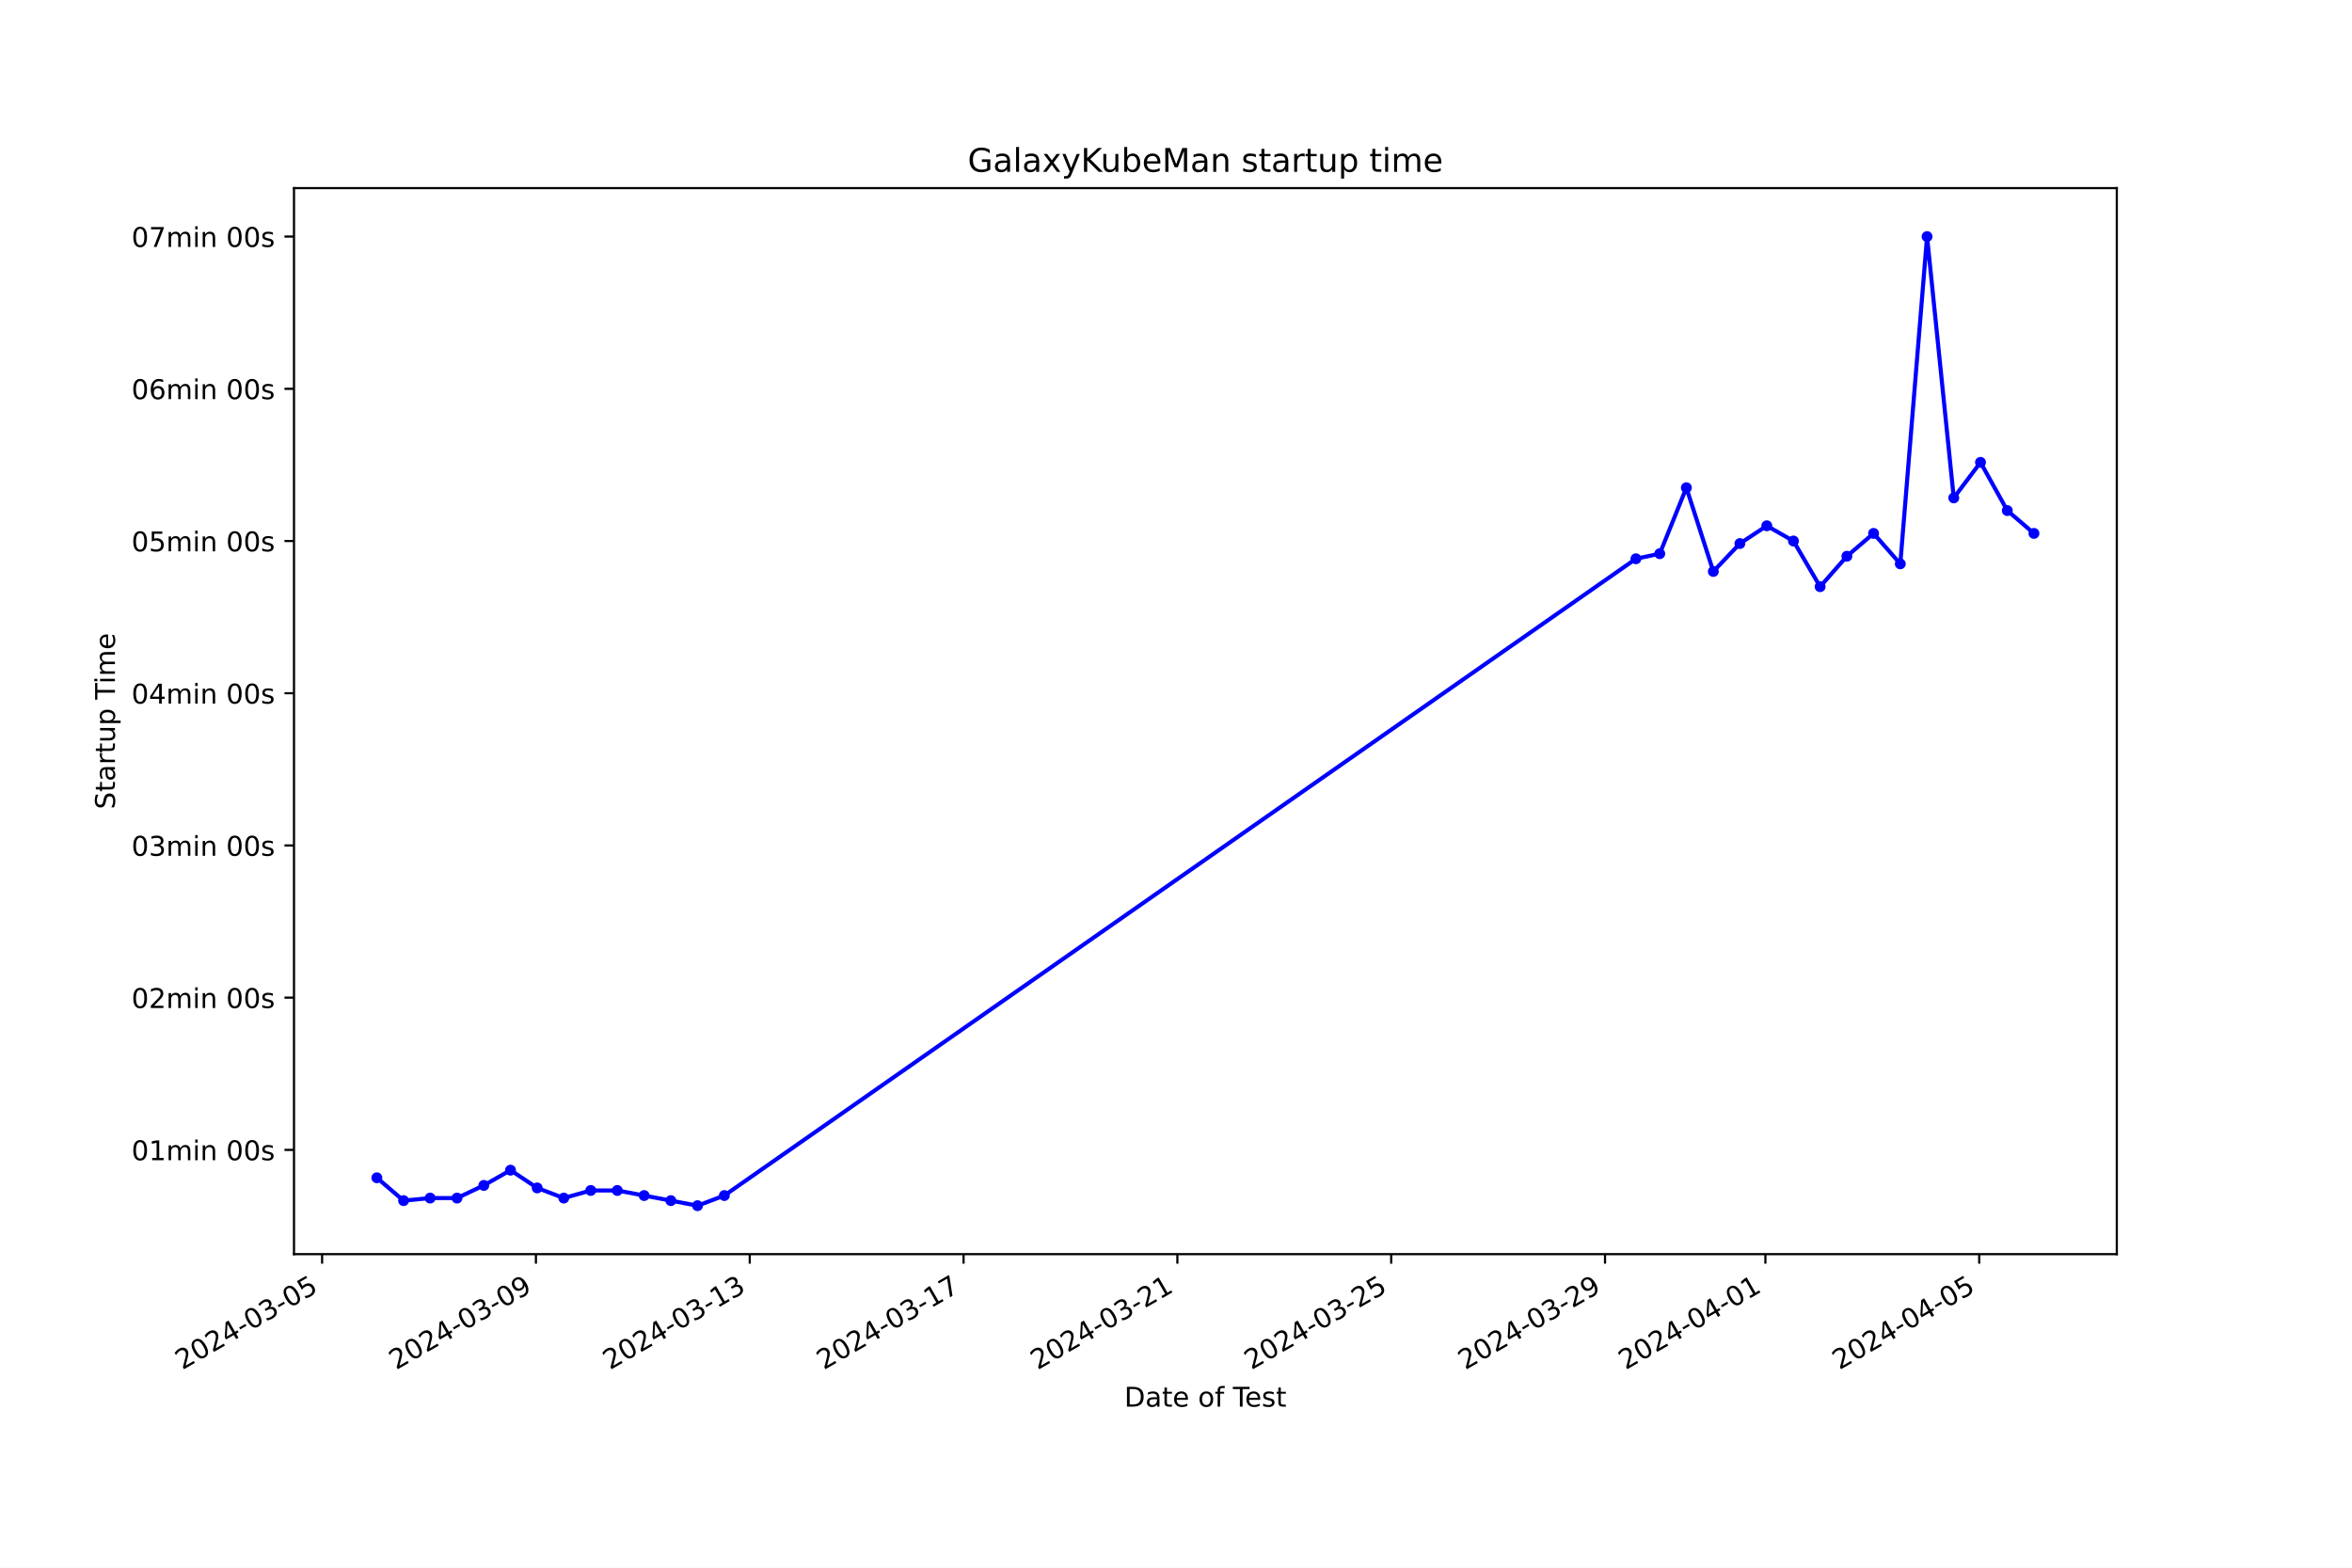
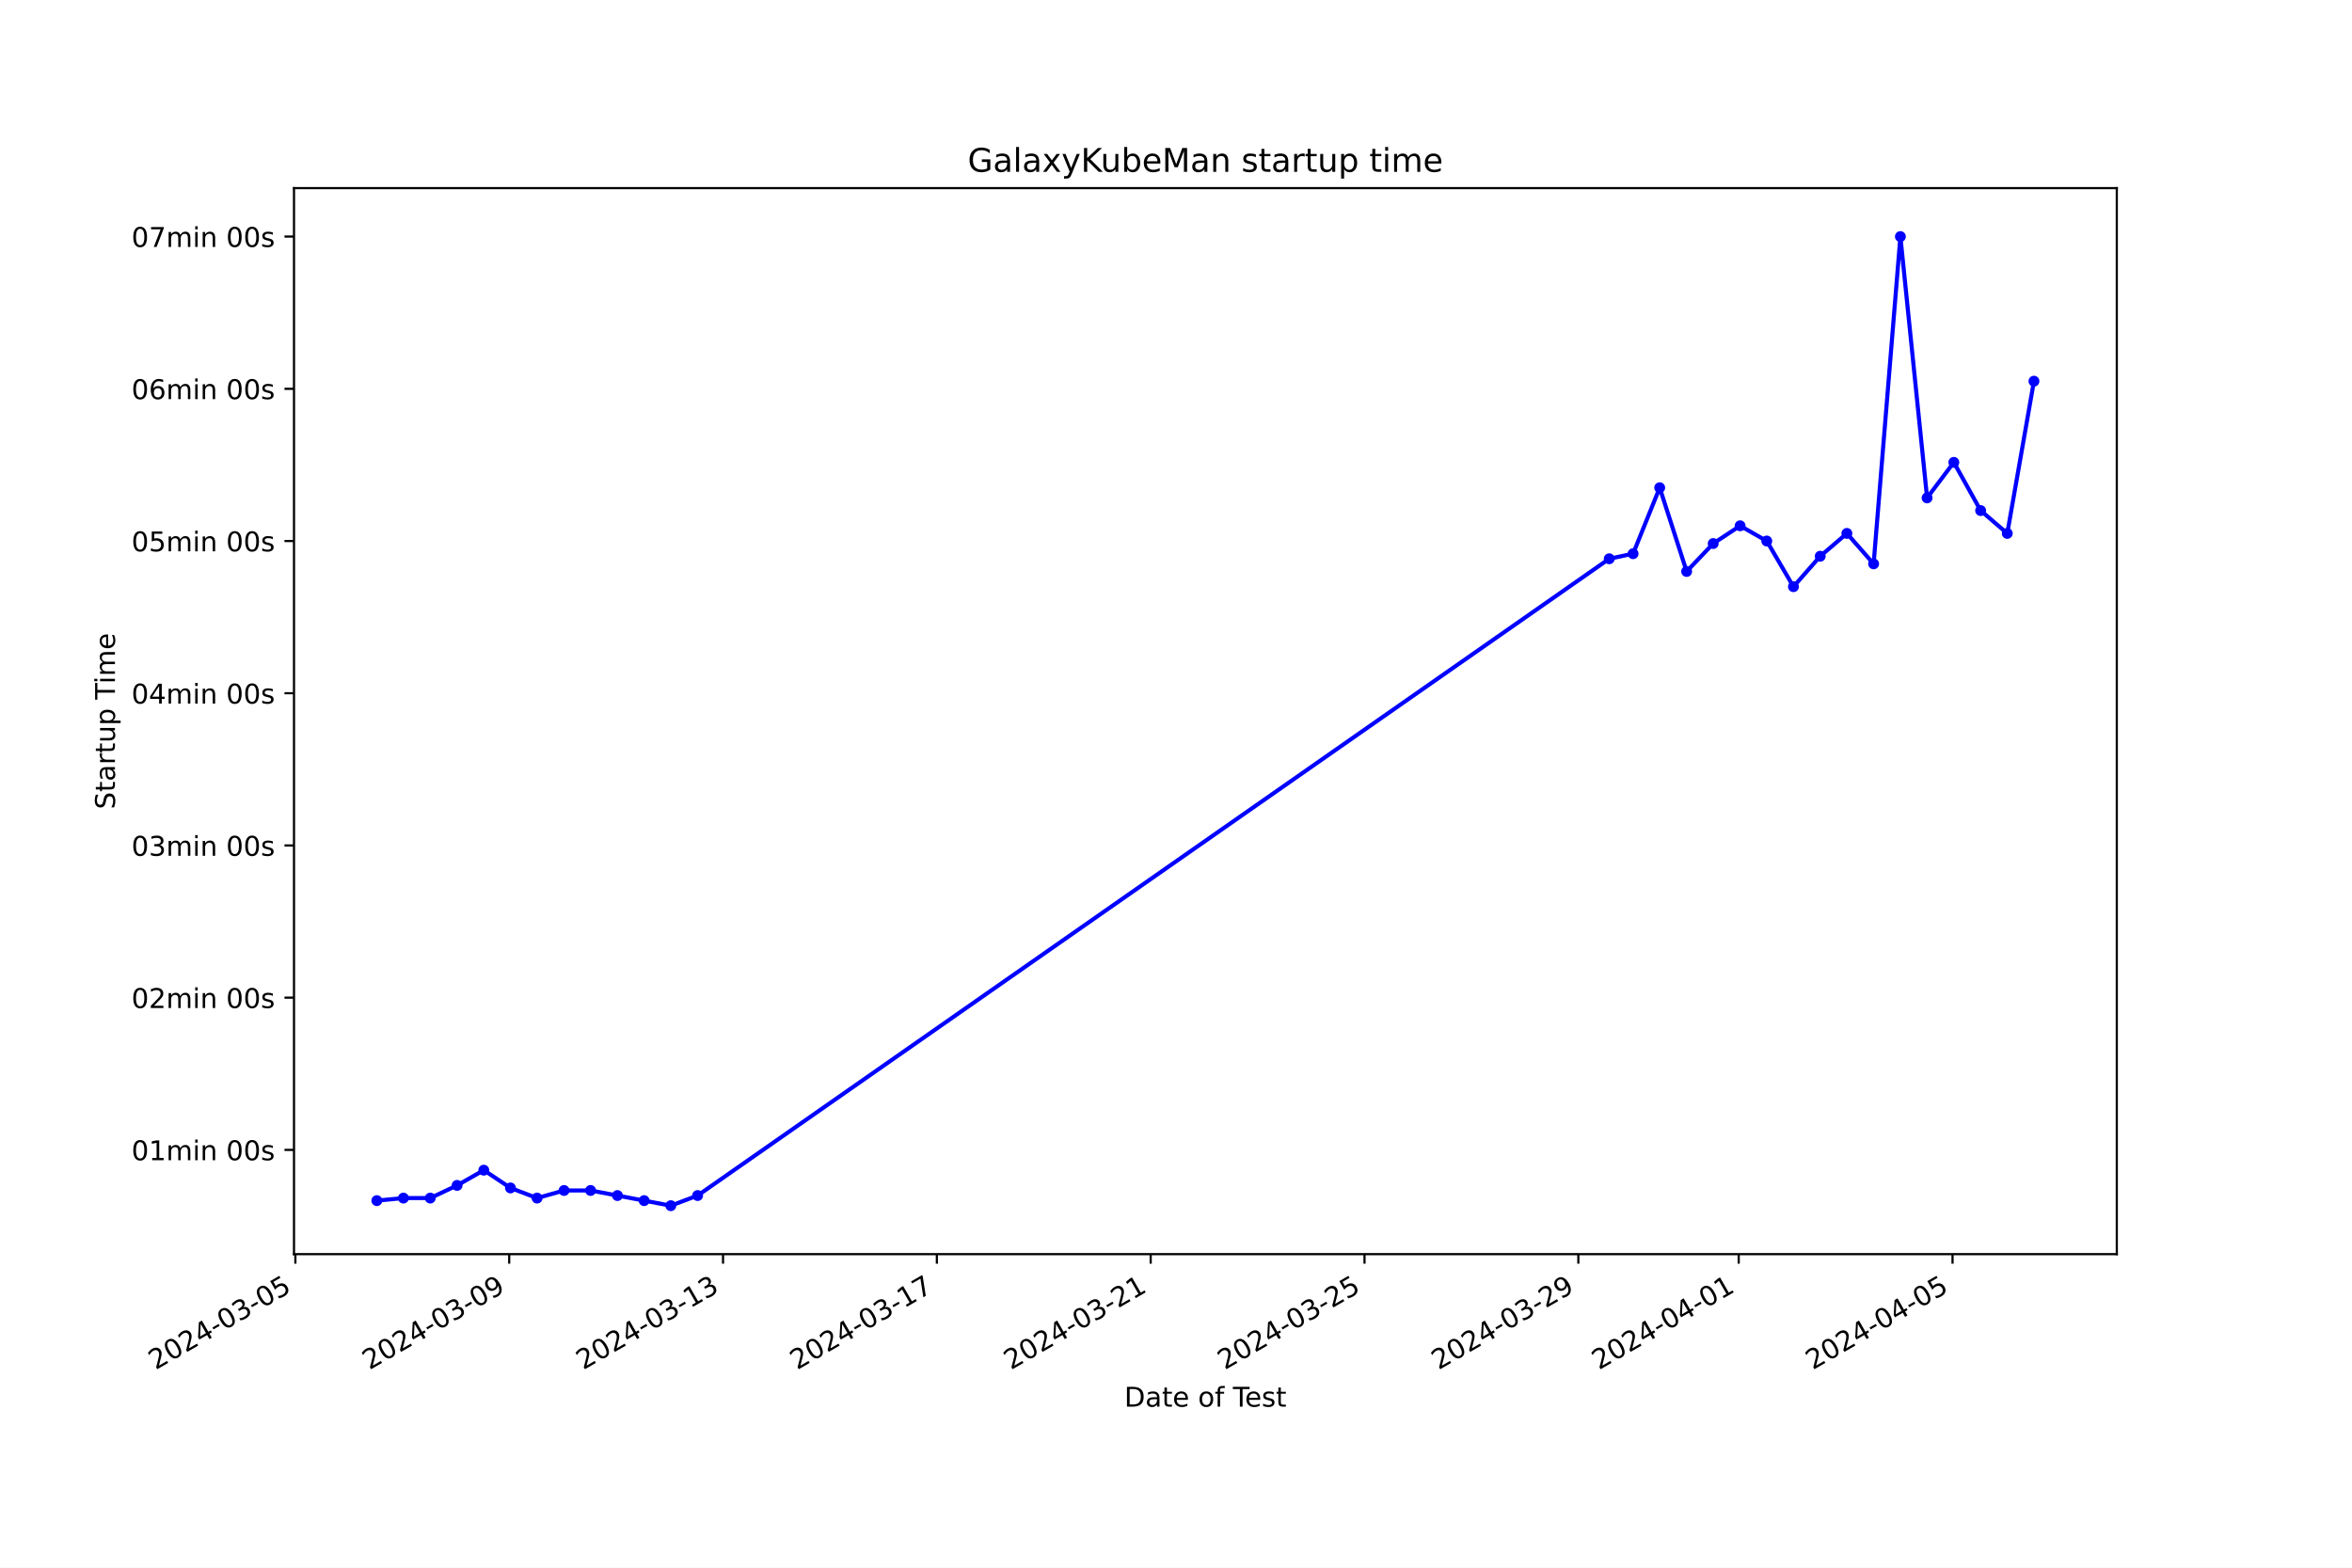
<svg xmlns="http://www.w3.org/2000/svg" xmlns:xlink="http://www.w3.org/1999/xlink" width="864pt" height="576pt" viewBox="0 0 864 576" version="1.1">
  <defs>
    <style type="text/css">*{stroke-linejoin: round; stroke-linecap: butt}</style>
  </defs>
  <g id="figure_1">
    <g id="patch_1">
      <path d="M 0 576  L 864 576  L 864 0  L 0 0  z " style="fill: #ffffff" />
    </g>
    <g id="axes_1">
      <g id="patch_2">
        <path d="M 108 460.8  L 777.6 460.8  L 777.6 69.12  L 108 69.12  z " style="fill: #ffffff" />
      </g>
      <g id="matplotlib.axis_1">
        <g id="xtick_1">
          <g id="line2d_1">
            <defs>
-               <path id="m1010ffb2ba" d="M 0 0  L 0 3.5  " style="stroke: #000000; stroke-width: 0.8" />
+               <path id="m3569bfe31d" d="M 0 0  L 0 3.5  " style="stroke: #000000; stroke-width: 0.8" />
            </defs>
            <g>
-               <use xlink:href="#m1010ffb2ba" x="118.324" y="460.8" style="stroke: #000000; stroke-width: 0.8" />
+               <use xlink:href="#m3569bfe31d" x="108.506" y="460.8" style="stroke: #000000; stroke-width: 0.8" />
            </g>
          </g>
          <g id="text_1">
-             <g transform="translate(66.9542 503.4383) rotate(-30) scale(0.1 -0.1)">
+             <g transform="translate(57.13704 503.4383) rotate(-30) scale(0.1 -0.1)">
              <defs>
                <path id="DejaVuSans-32" d="M 1228 531  L 3431 531  L 3431 0  L 469 0  L 469 531  Q 828 903 1448 1529  Q 2069 2156 2228 2338  Q 2531 2678 2651 2914  Q 2772 3150 2772 3378  Q 2772 3750 2511 3984  Q 2250 4219 1831 4219  Q 1534 4219 1204 4116  Q 875 4013 500 3803  L 500 4441  Q 881 4594 1212 4672  Q 1544 4750 1819 4750  Q 2544 4750 2975 4387  Q 3406 4025 3406 3419  Q 3406 3131 3298 2873  Q 3191 2616 2906 2266  Q 2828 2175 2409 1742  Q 1991 1309 1228 531  z " transform="scale(0.015625)" />
                <path id="DejaVuSans-30" d="M 2034 4250  Q 1547 4250 1301 3770  Q 1056 3291 1056 2328  Q 1056 1369 1301 889  Q 1547 409 2034 409  Q 2525 409 2770 889  Q 3016 1369 3016 2328  Q 3016 3291 2770 3770  Q 2525 4250 2034 4250  z M 2034 4750  Q 2819 4750 3233 4129  Q 3647 3509 3647 2328  Q 3647 1150 3233 529  Q 2819 -91 2034 -91  Q 1250 -91 836 529  Q 422 1150 422 2328  Q 422 3509 836 4129  Q 1250 4750 2034 4750  z " transform="scale(0.015625)" />
                <path id="DejaVuSans-34" d="M 2419 4116  L 825 1625  L 2419 1625  L 2419 4116  z M 2253 4666  L 3047 4666  L 3047 1625  L 3713 1625  L 3713 1100  L 3047 1100  L 3047 0  L 2419 0  L 2419 1100  L 313 1100  L 313 1709  L 2253 4666  z " transform="scale(0.015625)" />
                <path id="DejaVuSans-2d" d="M 313 2009  L 1997 2009  L 1997 1497  L 313 1497  L 313 2009  z " transform="scale(0.015625)" />
                <path id="DejaVuSans-33" d="M 2597 2516  Q 3050 2419 3304 2112  Q 3559 1806 3559 1356  Q 3559 666 3084 287  Q 2609 -91 1734 -91  Q 1441 -91 1130 -33  Q 819 25 488 141  L 488 750  Q 750 597 1062 519  Q 1375 441 1716 441  Q 2309 441 2620 675  Q 2931 909 2931 1356  Q 2931 1769 2642 2001  Q 2353 2234 1838 2234  L 1294 2234  L 1294 2753  L 1863 2753  Q 2328 2753 2575 2939  Q 2822 3125 2822 3475  Q 2822 3834 2567 4026  Q 2313 4219 1838 4219  Q 1578 4219 1281 4162  Q 984 4106 628 3988  L 628 4550  Q 988 4650 1302 4700  Q 1616 4750 1894 4750  Q 2613 4750 3031 4423  Q 3450 4097 3450 3541  Q 3450 3153 3228 2886  Q 3006 2619 2597 2516  z " transform="scale(0.015625)" />
                <path id="DejaVuSans-35" d="M 691 4666  L 3169 4666  L 3169 4134  L 1269 4134  L 1269 2991  Q 1406 3038 1543 3061  Q 1681 3084 1819 3084  Q 2600 3084 3056 2656  Q 3513 2228 3513 1497  Q 3513 744 3044 326  Q 2575 -91 1722 -91  Q 1428 -91 1123 -41  Q 819 9 494 109  L 494 744  Q 775 591 1075 516  Q 1375 441 1709 441  Q 2250 441 2565 725  Q 2881 1009 2881 1497  Q 2881 1984 2565 2268  Q 2250 2553 1709 2553  Q 1456 2553 1204 2497  Q 953 2441 691 2322  L 691 4666  z " transform="scale(0.015625)" />
              </defs>
              <use xlink:href="#DejaVuSans-32" />
              <use xlink:href="#DejaVuSans-30" x="63.623" />
              <use xlink:href="#DejaVuSans-32" x="127.246" />
              <use xlink:href="#DejaVuSans-34" x="190.869" />
              <use xlink:href="#DejaVuSans-2d" x="254.492" />
              <use xlink:href="#DejaVuSans-30" x="290.576" />
              <use xlink:href="#DejaVuSans-33" x="354.199" />
              <use xlink:href="#DejaVuSans-2d" x="417.822" />
              <use xlink:href="#DejaVuSans-30" x="453.906" />
              <use xlink:href="#DejaVuSans-35" x="517.529" />
            </g>
          </g>
        </g>
        <g id="xtick_2">
          <g id="line2d_2">
            <g>
-               <use xlink:href="#m1010ffb2ba" x="196.87" y="460.8" style="stroke: #000000; stroke-width: 0.8" />
+               <use xlink:href="#m3569bfe31d" x="187.055" y="460.8" style="stroke: #000000; stroke-width: 0.8" />
            </g>
          </g>
          <g id="text_2">
-             <g transform="translate(145.5005 503.4383) rotate(-30) scale(0.1 -0.1)">
+             <g transform="translate(135.6857 503.4383) rotate(-30) scale(0.1 -0.1)">
              <defs>
                <path id="DejaVuSans-39" d="M 703 97  L 703 672  Q 941 559 1184 500  Q 1428 441 1663 441  Q 2288 441 2617 861  Q 2947 1281 2994 2138  Q 2813 1869 2534 1725  Q 2256 1581 1919 1581  Q 1219 1581 811 2004  Q 403 2428 403 3163  Q 403 3881 828 4315  Q 1253 4750 1959 4750  Q 2769 4750 3195 4129  Q 3622 3509 3622 2328  Q 3622 1225 3098 567  Q 2575 -91 1691 -91  Q 1453 -91 1209 -44  Q 966 3 703 97  z M 1959 2075  Q 2384 2075 2632 2365  Q 2881 2656 2881 3163  Q 2881 3666 2632 3958  Q 2384 4250 1959 4250  Q 1534 4250 1286 3958  Q 1038 3666 1038 3163  Q 1038 2656 1286 2365  Q 1534 2075 1959 2075  z " transform="scale(0.015625)" />
              </defs>
              <use xlink:href="#DejaVuSans-32" />
              <use xlink:href="#DejaVuSans-30" x="63.623" />
              <use xlink:href="#DejaVuSans-32" x="127.246" />
              <use xlink:href="#DejaVuSans-34" x="190.869" />
              <use xlink:href="#DejaVuSans-2d" x="254.492" />
              <use xlink:href="#DejaVuSans-30" x="290.576" />
              <use xlink:href="#DejaVuSans-33" x="354.199" />
              <use xlink:href="#DejaVuSans-2d" x="417.822" />
              <use xlink:href="#DejaVuSans-30" x="453.906" />
              <use xlink:href="#DejaVuSans-39" x="517.529" />
            </g>
          </g>
        </g>
        <g id="xtick_3">
          <g id="line2d_3">
            <g>
-               <use xlink:href="#m1010ffb2ba" x="275.416" y="460.8" style="stroke: #000000; stroke-width: 0.8" />
+               <use xlink:href="#m3569bfe31d" x="265.604" y="460.8" style="stroke: #000000; stroke-width: 0.8" />
            </g>
          </g>
          <g id="text_3">
-             <g transform="translate(224.0468 503.4383) rotate(-30) scale(0.1 -0.1)">
+             <g transform="translate(214.2345 503.4383) rotate(-30) scale(0.1 -0.1)">
              <defs>
                <path id="DejaVuSans-31" d="M 794 531  L 1825 531  L 1825 4091  L 703 3866  L 703 4441  L 1819 4666  L 2450 4666  L 2450 531  L 3481 531  L 3481 0  L 794 0  L 794 531  z " transform="scale(0.015625)" />
              </defs>
              <use xlink:href="#DejaVuSans-32" />
              <use xlink:href="#DejaVuSans-30" x="63.623" />
              <use xlink:href="#DejaVuSans-32" x="127.246" />
              <use xlink:href="#DejaVuSans-34" x="190.869" />
              <use xlink:href="#DejaVuSans-2d" x="254.492" />
              <use xlink:href="#DejaVuSans-30" x="290.576" />
              <use xlink:href="#DejaVuSans-33" x="354.199" />
              <use xlink:href="#DejaVuSans-2d" x="417.822" />
              <use xlink:href="#DejaVuSans-31" x="453.906" />
              <use xlink:href="#DejaVuSans-33" x="517.529" />
            </g>
          </g>
        </g>
        <g id="xtick_4">
          <g id="line2d_4">
            <g>
-               <use xlink:href="#m1010ffb2ba" x="353.962" y="460.8" style="stroke: #000000; stroke-width: 0.8" />
+               <use xlink:href="#m3569bfe31d" x="344.153" y="460.8" style="stroke: #000000; stroke-width: 0.8" />
            </g>
          </g>
          <g id="text_4">
-             <g transform="translate(302.593 503.4383) rotate(-30) scale(0.1 -0.1)">
+             <g transform="translate(292.7832 503.4383) rotate(-30) scale(0.1 -0.1)">
              <defs>
                <path id="DejaVuSans-37" d="M 525 4666  L 3525 4666  L 3525 4397  L 1831 0  L 1172 0  L 2766 4134  L 525 4134  L 525 4666  z " transform="scale(0.015625)" />
              </defs>
              <use xlink:href="#DejaVuSans-32" />
              <use xlink:href="#DejaVuSans-30" x="63.623" />
              <use xlink:href="#DejaVuSans-32" x="127.246" />
              <use xlink:href="#DejaVuSans-34" x="190.869" />
              <use xlink:href="#DejaVuSans-2d" x="254.492" />
              <use xlink:href="#DejaVuSans-30" x="290.576" />
              <use xlink:href="#DejaVuSans-33" x="354.199" />
              <use xlink:href="#DejaVuSans-2d" x="417.822" />
              <use xlink:href="#DejaVuSans-31" x="453.906" />
              <use xlink:href="#DejaVuSans-37" x="517.529" />
            </g>
          </g>
        </g>
        <g id="xtick_5">
          <g id="line2d_5">
            <g>
-               <use xlink:href="#m1010ffb2ba" x="432.509" y="460.8" style="stroke: #000000; stroke-width: 0.8" />
+               <use xlink:href="#m3569bfe31d" x="422.701" y="460.8" style="stroke: #000000; stroke-width: 0.8" />
            </g>
          </g>
          <g id="text_5">
-             <g transform="translate(381.1393 503.4383) rotate(-30) scale(0.1 -0.1)">
+             <g transform="translate(371.3319 503.4383) rotate(-30) scale(0.1 -0.1)">
              <use xlink:href="#DejaVuSans-32" />
              <use xlink:href="#DejaVuSans-30" x="63.623" />
              <use xlink:href="#DejaVuSans-32" x="127.246" />
              <use xlink:href="#DejaVuSans-34" x="190.869" />
              <use xlink:href="#DejaVuSans-2d" x="254.492" />
              <use xlink:href="#DejaVuSans-30" x="290.576" />
              <use xlink:href="#DejaVuSans-33" x="354.199" />
              <use xlink:href="#DejaVuSans-2d" x="417.822" />
              <use xlink:href="#DejaVuSans-32" x="453.906" />
              <use xlink:href="#DejaVuSans-31" x="517.529" />
            </g>
          </g>
        </g>
        <g id="xtick_6">
          <g id="line2d_6">
            <g>
-               <use xlink:href="#m1010ffb2ba" x="511.055" y="460.8" style="stroke: #000000; stroke-width: 0.8" />
+               <use xlink:href="#m3569bfe31d" x="501.25" y="460.8" style="stroke: #000000; stroke-width: 0.8" />
            </g>
          </g>
          <g id="text_6">
-             <g transform="translate(459.6856 503.4383) rotate(-30) scale(0.1 -0.1)">
+             <g transform="translate(449.8806 503.4383) rotate(-30) scale(0.1 -0.1)">
              <use xlink:href="#DejaVuSans-32" />
              <use xlink:href="#DejaVuSans-30" x="63.623" />
              <use xlink:href="#DejaVuSans-32" x="127.246" />
              <use xlink:href="#DejaVuSans-34" x="190.869" />
              <use xlink:href="#DejaVuSans-2d" x="254.492" />
              <use xlink:href="#DejaVuSans-30" x="290.576" />
              <use xlink:href="#DejaVuSans-33" x="354.199" />
              <use xlink:href="#DejaVuSans-2d" x="417.822" />
              <use xlink:href="#DejaVuSans-32" x="453.906" />
              <use xlink:href="#DejaVuSans-35" x="517.529" />
            </g>
          </g>
        </g>
        <g id="xtick_7">
          <g id="line2d_7">
            <g>
-               <use xlink:href="#m1010ffb2ba" x="589.601" y="460.8" style="stroke: #000000; stroke-width: 0.8" />
+               <use xlink:href="#m3569bfe31d" x="579.799" y="460.8" style="stroke: #000000; stroke-width: 0.8" />
            </g>
          </g>
          <g id="text_7">
-             <g transform="translate(538.2319 503.4383) rotate(-30) scale(0.1 -0.1)">
+             <g transform="translate(528.4293 503.4383) rotate(-30) scale(0.1 -0.1)">
              <use xlink:href="#DejaVuSans-32" />
              <use xlink:href="#DejaVuSans-30" x="63.623" />
              <use xlink:href="#DejaVuSans-32" x="127.246" />
              <use xlink:href="#DejaVuSans-34" x="190.869" />
              <use xlink:href="#DejaVuSans-2d" x="254.492" />
              <use xlink:href="#DejaVuSans-30" x="290.576" />
              <use xlink:href="#DejaVuSans-33" x="354.199" />
              <use xlink:href="#DejaVuSans-2d" x="417.822" />
              <use xlink:href="#DejaVuSans-32" x="453.906" />
              <use xlink:href="#DejaVuSans-39" x="517.529" />
            </g>
          </g>
        </g>
        <g id="xtick_8">
          <g id="line2d_8">
            <g>
-               <use xlink:href="#m1010ffb2ba" x="648.511" y="460.8" style="stroke: #000000; stroke-width: 0.8" />
+               <use xlink:href="#m3569bfe31d" x="638.71" y="460.8" style="stroke: #000000; stroke-width: 0.8" />
            </g>
          </g>
          <g id="text_8">
-             <g transform="translate(597.1416 503.4383) rotate(-30) scale(0.1 -0.1)">
+             <g transform="translate(587.3408 503.4383) rotate(-30) scale(0.1 -0.1)">
              <use xlink:href="#DejaVuSans-32" />
              <use xlink:href="#DejaVuSans-30" x="63.623" />
              <use xlink:href="#DejaVuSans-32" x="127.246" />
              <use xlink:href="#DejaVuSans-34" x="190.869" />
              <use xlink:href="#DejaVuSans-2d" x="254.492" />
              <use xlink:href="#DejaVuSans-30" x="290.576" />
              <use xlink:href="#DejaVuSans-34" x="354.199" />
              <use xlink:href="#DejaVuSans-2d" x="417.822" />
              <use xlink:href="#DejaVuSans-30" x="453.906" />
              <use xlink:href="#DejaVuSans-31" x="517.529" />
            </g>
          </g>
        </g>
        <g id="xtick_9">
          <g id="line2d_9">
            <g>
-               <use xlink:href="#m1010ffb2ba" x="727.057" y="460.8" style="stroke: #000000; stroke-width: 0.8" />
+               <use xlink:href="#m3569bfe31d" x="717.259" y="460.8" style="stroke: #000000; stroke-width: 0.8" />
            </g>
          </g>
          <g id="text_9">
-             <g transform="translate(675.6878 503.4383) rotate(-30) scale(0.1 -0.1)">
+             <g transform="translate(665.8895 503.4383) rotate(-30) scale(0.1 -0.1)">
              <use xlink:href="#DejaVuSans-32" />
              <use xlink:href="#DejaVuSans-30" x="63.623" />
              <use xlink:href="#DejaVuSans-32" x="127.246" />
              <use xlink:href="#DejaVuSans-34" x="190.869" />
              <use xlink:href="#DejaVuSans-2d" x="254.492" />
              <use xlink:href="#DejaVuSans-30" x="290.576" />
              <use xlink:href="#DejaVuSans-34" x="354.199" />
              <use xlink:href="#DejaVuSans-2d" x="417.822" />
              <use xlink:href="#DejaVuSans-30" x="453.906" />
              <use xlink:href="#DejaVuSans-35" x="517.529" />
            </g>
          </g>
        </g>
        <g id="text_10">
          <g transform="translate(413.0063 516.8378) scale(0.1 -0.1)">
            <defs>
              <path id="DejaVuSans-44" d="M 1259 4147  L 1259 519  L 2022 519  Q 2988 519 3436 956  Q 3884 1394 3884 2338  Q 3884 3275 3436 3711  Q 2988 4147 2022 4147  L 1259 4147  z M 628 4666  L 1925 4666  Q 3281 4666 3915 4102  Q 4550 3538 4550 2338  Q 4550 1131 3912 565  Q 3275 0 1925 0  L 628 0  L 628 4666  z " transform="scale(0.015625)" />
              <path id="DejaVuSans-61" d="M 2194 1759  Q 1497 1759 1228 1600  Q 959 1441 959 1056  Q 959 750 1161 570  Q 1363 391 1709 391  Q 2188 391 2477 730  Q 2766 1069 2766 1631  L 2766 1759  L 2194 1759  z M 3341 1997  L 3341 0  L 2766 0  L 2766 531  Q 2569 213 2275 61  Q 1981 -91 1556 -91  Q 1019 -91 701 211  Q 384 513 384 1019  Q 384 1609 779 1909  Q 1175 2209 1959 2209  L 2766 2209  L 2766 2266  Q 2766 2663 2505 2880  Q 2244 3097 1772 3097  Q 1472 3097 1187 3025  Q 903 2953 641 2809  L 641 3341  Q 956 3463 1253 3523  Q 1550 3584 1831 3584  Q 2591 3584 2966 3190  Q 3341 2797 3341 1997  z " transform="scale(0.015625)" />
              <path id="DejaVuSans-74" d="M 1172 4494  L 1172 3500  L 2356 3500  L 2356 3053  L 1172 3053  L 1172 1153  Q 1172 725 1289 603  Q 1406 481 1766 481  L 2356 481  L 2356 0  L 1766 0  Q 1100 0 847 248  Q 594 497 594 1153  L 594 3053  L 172 3053  L 172 3500  L 594 3500  L 594 4494  L 1172 4494  z " transform="scale(0.015625)" />
              <path id="DejaVuSans-65" d="M 3597 1894  L 3597 1613  L 953 1613  Q 991 1019 1311 708  Q 1631 397 2203 397  Q 2534 397 2845 478  Q 3156 559 3463 722  L 3463 178  Q 3153 47 2828 -22  Q 2503 -91 2169 -91  Q 1331 -91 842 396  Q 353 884 353 1716  Q 353 2575 817 3079  Q 1281 3584 2069 3584  Q 2775 3584 3186 3129  Q 3597 2675 3597 1894  z M 3022 2063  Q 3016 2534 2758 2815  Q 2500 3097 2075 3097  Q 1594 3097 1305 2825  Q 1016 2553 972 2059  L 3022 2063  z " transform="scale(0.015625)" />
              <path id="DejaVuSans-20" transform="scale(0.015625)" />
              <path id="DejaVuSans-6f" d="M 1959 3097  Q 1497 3097 1228 2736  Q 959 2375 959 1747  Q 959 1119 1226 758  Q 1494 397 1959 397  Q 2419 397 2687 759  Q 2956 1122 2956 1747  Q 2956 2369 2687 2733  Q 2419 3097 1959 3097  z M 1959 3584  Q 2709 3584 3137 3096  Q 3566 2609 3566 1747  Q 3566 888 3137 398  Q 2709 -91 1959 -91  Q 1206 -91 779 398  Q 353 888 353 1747  Q 353 2609 779 3096  Q 1206 3584 1959 3584  z " transform="scale(0.015625)" />
              <path id="DejaVuSans-66" d="M 2375 4863  L 2375 4384  L 1825 4384  Q 1516 4384 1395 4259  Q 1275 4134 1275 3809  L 1275 3500  L 2222 3500  L 2222 3053  L 1275 3053  L 1275 0  L 697 0  L 697 3053  L 147 3053  L 147 3500  L 697 3500  L 697 3744  Q 697 4328 969 4595  Q 1241 4863 1831 4863  L 2375 4863  z " transform="scale(0.015625)" />
              <path id="DejaVuSans-54" d="M -19 4666  L 3928 4666  L 3928 4134  L 2272 4134  L 2272 0  L 1638 0  L 1638 4134  L -19 4134  L -19 4666  z " transform="scale(0.015625)" />
              <path id="DejaVuSans-73" d="M 2834 3397  L 2834 2853  Q 2591 2978 2328 3040  Q 2066 3103 1784 3103  Q 1356 3103 1142 2972  Q 928 2841 928 2578  Q 928 2378 1081 2264  Q 1234 2150 1697 2047  L 1894 2003  Q 2506 1872 2764 1633  Q 3022 1394 3022 966  Q 3022 478 2636 193  Q 2250 -91 1575 -91  Q 1294 -91 989 -36  Q 684 19 347 128  L 347 722  Q 666 556 975 473  Q 1284 391 1588 391  Q 1994 391 2212 530  Q 2431 669 2431 922  Q 2431 1156 2273 1281  Q 2116 1406 1581 1522  L 1381 1569  Q 847 1681 609 1914  Q 372 2147 372 2553  Q 372 3047 722 3315  Q 1072 3584 1716 3584  Q 2034 3584 2315 3537  Q 2597 3491 2834 3397  z " transform="scale(0.015625)" />
            </defs>
            <use xlink:href="#DejaVuSans-44" />
            <use xlink:href="#DejaVuSans-61" x="77.002" />
            <use xlink:href="#DejaVuSans-74" x="138.281" />
            <use xlink:href="#DejaVuSans-65" x="177.49" />
            <use xlink:href="#DejaVuSans-20" x="239.014" />
            <use xlink:href="#DejaVuSans-6f" x="270.801" />
            <use xlink:href="#DejaVuSans-66" x="331.982" />
            <use xlink:href="#DejaVuSans-20" x="367.188" />
            <use xlink:href="#DejaVuSans-54" x="398.975" />
            <use xlink:href="#DejaVuSans-65" x="443.059" />
            <use xlink:href="#DejaVuSans-73" x="504.582" />
            <use xlink:href="#DejaVuSans-74" x="556.682" />
          </g>
        </g>
      </g>
      <g id="matplotlib.axis_2">
        <g id="ytick_1">
          <g id="line2d_10">
            <defs>
-               <path id="ma22f13e48b" d="M 0 0  L -3.5 0  " style="stroke: #000000; stroke-width: 0.8" />
+               <path id="m241b018e8c" d="M 0 0  L -3.5 0  " style="stroke: #000000; stroke-width: 0.8" />
            </defs>
            <g>
-               <use xlink:href="#ma22f13e48b" x="108" y="422.49" style="stroke: #000000; stroke-width: 0.8" />
+               <use xlink:href="#m241b018e8c" x="108" y="422.49" style="stroke: #000000; stroke-width: 0.8" />
            </g>
          </g>
          <g id="text_11">
            <g transform="translate(48.30625 426.2888) scale(0.1 -0.1)">
              <defs>
                <path id="DejaVuSans-6d" d="M 3328 2828  Q 3544 3216 3844 3400  Q 4144 3584 4550 3584  Q 5097 3584 5394 3201  Q 5691 2819 5691 2113  L 5691 0  L 5113 0  L 5113 2094  Q 5113 2597 4934 2840  Q 4756 3084 4391 3084  Q 3944 3084 3684 2787  Q 3425 2491 3425 1978  L 3425 0  L 2847 0  L 2847 2094  Q 2847 2600 2669 2842  Q 2491 3084 2119 3084  Q 1678 3084 1418 2786  Q 1159 2488 1159 1978  L 1159 0  L 581 0  L 581 3500  L 1159 3500  L 1159 2956  Q 1356 3278 1631 3431  Q 1906 3584 2284 3584  Q 2666 3584 2933 3390  Q 3200 3197 3328 2828  z " transform="scale(0.015625)" />
                <path id="DejaVuSans-69" d="M 603 3500  L 1178 3500  L 1178 0  L 603 0  L 603 3500  z M 603 4863  L 1178 4863  L 1178 4134  L 603 4134  L 603 4863  z " transform="scale(0.015625)" />
                <path id="DejaVuSans-6e" d="M 3513 2113  L 3513 0  L 2938 0  L 2938 2094  Q 2938 2591 2744 2837  Q 2550 3084 2163 3084  Q 1697 3084 1428 2787  Q 1159 2491 1159 1978  L 1159 0  L 581 0  L 581 3500  L 1159 3500  L 1159 2956  Q 1366 3272 1645 3428  Q 1925 3584 2291 3584  Q 2894 3584 3203 3211  Q 3513 2838 3513 2113  z " transform="scale(0.015625)" />
              </defs>
              <use xlink:href="#DejaVuSans-30" />
              <use xlink:href="#DejaVuSans-31" x="63.623" />
              <use xlink:href="#DejaVuSans-6d" x="127.246" />
              <use xlink:href="#DejaVuSans-69" x="224.658" />
              <use xlink:href="#DejaVuSans-6e" x="252.441" />
              <use xlink:href="#DejaVuSans-20" x="315.82" />
              <use xlink:href="#DejaVuSans-30" x="347.607" />
              <use xlink:href="#DejaVuSans-30" x="411.23" />
              <use xlink:href="#DejaVuSans-73" x="474.854" />
            </g>
          </g>
        </g>
        <g id="ytick_2">
          <g id="line2d_11">
            <g>
-               <use xlink:href="#ma22f13e48b" x="108" y="366.562" style="stroke: #000000; stroke-width: 0.8" />
+               <use xlink:href="#m241b018e8c" x="108" y="366.562" style="stroke: #000000; stroke-width: 0.8" />
            </g>
          </g>
          <g id="text_12">
            <g transform="translate(48.30625 370.3611) scale(0.1 -0.1)">
              <use xlink:href="#DejaVuSans-30" />
              <use xlink:href="#DejaVuSans-32" x="63.623" />
              <use xlink:href="#DejaVuSans-6d" x="127.246" />
              <use xlink:href="#DejaVuSans-69" x="224.658" />
              <use xlink:href="#DejaVuSans-6e" x="252.441" />
              <use xlink:href="#DejaVuSans-20" x="315.82" />
              <use xlink:href="#DejaVuSans-30" x="347.607" />
              <use xlink:href="#DejaVuSans-30" x="411.23" />
              <use xlink:href="#DejaVuSans-73" x="474.854" />
            </g>
          </g>
        </g>
        <g id="ytick_3">
          <g id="line2d_12">
            <g>
-               <use xlink:href="#ma22f13e48b" x="108" y="310.634" style="stroke: #000000; stroke-width: 0.8" />
+               <use xlink:href="#m241b018e8c" x="108" y="310.634" style="stroke: #000000; stroke-width: 0.8" />
            </g>
          </g>
          <g id="text_13">
            <g transform="translate(48.30625 314.4335) scale(0.1 -0.1)">
              <use xlink:href="#DejaVuSans-30" />
              <use xlink:href="#DejaVuSans-33" x="63.623" />
              <use xlink:href="#DejaVuSans-6d" x="127.246" />
              <use xlink:href="#DejaVuSans-69" x="224.658" />
              <use xlink:href="#DejaVuSans-6e" x="252.441" />
              <use xlink:href="#DejaVuSans-20" x="315.82" />
              <use xlink:href="#DejaVuSans-30" x="347.607" />
              <use xlink:href="#DejaVuSans-30" x="411.23" />
              <use xlink:href="#DejaVuSans-73" x="474.854" />
            </g>
          </g>
        </g>
        <g id="ytick_4">
          <g id="line2d_13">
            <g>
-               <use xlink:href="#ma22f13e48b" x="108" y="254.707" style="stroke: #000000; stroke-width: 0.8" />
+               <use xlink:href="#m241b018e8c" x="108" y="254.707" style="stroke: #000000; stroke-width: 0.8" />
            </g>
          </g>
          <g id="text_14">
            <g transform="translate(48.30625 258.5058) scale(0.1 -0.1)">
              <use xlink:href="#DejaVuSans-30" />
              <use xlink:href="#DejaVuSans-34" x="63.623" />
              <use xlink:href="#DejaVuSans-6d" x="127.246" />
              <use xlink:href="#DejaVuSans-69" x="224.658" />
              <use xlink:href="#DejaVuSans-6e" x="252.441" />
              <use xlink:href="#DejaVuSans-20" x="315.82" />
              <use xlink:href="#DejaVuSans-30" x="347.607" />
              <use xlink:href="#DejaVuSans-30" x="411.23" />
              <use xlink:href="#DejaVuSans-73" x="474.854" />
            </g>
          </g>
        </g>
        <g id="ytick_5">
          <g id="line2d_14">
            <g>
-               <use xlink:href="#ma22f13e48b" x="108" y="198.779" style="stroke: #000000; stroke-width: 0.8" />
+               <use xlink:href="#m241b018e8c" x="108" y="198.779" style="stroke: #000000; stroke-width: 0.8" />
            </g>
          </g>
          <g id="text_15">
            <g transform="translate(48.30625 202.5782) scale(0.1 -0.1)">
              <use xlink:href="#DejaVuSans-30" />
              <use xlink:href="#DejaVuSans-35" x="63.623" />
              <use xlink:href="#DejaVuSans-6d" x="127.246" />
              <use xlink:href="#DejaVuSans-69" x="224.658" />
              <use xlink:href="#DejaVuSans-6e" x="252.441" />
              <use xlink:href="#DejaVuSans-20" x="315.82" />
              <use xlink:href="#DejaVuSans-30" x="347.607" />
              <use xlink:href="#DejaVuSans-30" x="411.23" />
              <use xlink:href="#DejaVuSans-73" x="474.854" />
            </g>
          </g>
        </g>
        <g id="ytick_6">
          <g id="line2d_15">
            <g>
-               <use xlink:href="#ma22f13e48b" x="108" y="142.851" style="stroke: #000000; stroke-width: 0.8" />
+               <use xlink:href="#m241b018e8c" x="108" y="142.851" style="stroke: #000000; stroke-width: 0.8" />
            </g>
          </g>
          <g id="text_16">
            <g transform="translate(48.30625 146.6505) scale(0.1 -0.1)">
              <defs>
                <path id="DejaVuSans-36" d="M 2113 2584  Q 1688 2584 1439 2293  Q 1191 2003 1191 1497  Q 1191 994 1439 701  Q 1688 409 2113 409  Q 2538 409 2786 701  Q 3034 994 3034 1497  Q 3034 2003 2786 2293  Q 2538 2584 2113 2584  z M 3366 4563  L 3366 3988  Q 3128 4100 2886 4159  Q 2644 4219 2406 4219  Q 1781 4219 1451 3797  Q 1122 3375 1075 2522  Q 1259 2794 1537 2939  Q 1816 3084 2150 3084  Q 2853 3084 3261 2657  Q 3669 2231 3669 1497  Q 3669 778 3244 343  Q 2819 -91 2113 -91  Q 1303 -91 875 529  Q 447 1150 447 2328  Q 447 3434 972 4092  Q 1497 4750 2381 4750  Q 2619 4750 2861 4703  Q 3103 4656 3366 4563  z " transform="scale(0.015625)" />
              </defs>
              <use xlink:href="#DejaVuSans-30" />
              <use xlink:href="#DejaVuSans-36" x="63.623" />
              <use xlink:href="#DejaVuSans-6d" x="127.246" />
              <use xlink:href="#DejaVuSans-69" x="224.658" />
              <use xlink:href="#DejaVuSans-6e" x="252.441" />
              <use xlink:href="#DejaVuSans-20" x="315.82" />
              <use xlink:href="#DejaVuSans-30" x="347.607" />
              <use xlink:href="#DejaVuSans-30" x="411.23" />
              <use xlink:href="#DejaVuSans-73" x="474.854" />
            </g>
          </g>
        </g>
        <g id="ytick_7">
          <g id="line2d_16">
            <g>
-               <use xlink:href="#ma22f13e48b" x="108" y="86.924" style="stroke: #000000; stroke-width: 0.8" />
+               <use xlink:href="#m241b018e8c" x="108" y="86.924" style="stroke: #000000; stroke-width: 0.8" />
            </g>
          </g>
          <g id="text_17">
            <g transform="translate(48.30625 90.72285) scale(0.1 -0.1)">
              <use xlink:href="#DejaVuSans-30" />
              <use xlink:href="#DejaVuSans-37" x="63.623" />
              <use xlink:href="#DejaVuSans-6d" x="127.246" />
              <use xlink:href="#DejaVuSans-69" x="224.658" />
              <use xlink:href="#DejaVuSans-6e" x="252.441" />
              <use xlink:href="#DejaVuSans-20" x="315.82" />
              <use xlink:href="#DejaVuSans-30" x="347.607" />
              <use xlink:href="#DejaVuSans-30" x="411.23" />
              <use xlink:href="#DejaVuSans-73" x="474.854" />
            </g>
          </g>
        </g>
        <g id="text_18">
          <g transform="translate(42.22656 297.3397) rotate(-90) scale(0.1 -0.1)">
            <defs>
              <path id="DejaVuSans-53" d="M 3425 4513  L 3425 3897  Q 3066 4069 2747 4153  Q 2428 4238 2131 4238  Q 1616 4238 1336 4038  Q 1056 3838 1056 3469  Q 1056 3159 1242 3001  Q 1428 2844 1947 2747  L 2328 2669  Q 3034 2534 3370 2195  Q 3706 1856 3706 1288  Q 3706 609 3251 259  Q 2797 -91 1919 -91  Q 1588 -91 1214 -16  Q 841 59 441 206  L 441 856  Q 825 641 1194 531  Q 1563 422 1919 422  Q 2459 422 2753 634  Q 3047 847 3047 1241  Q 3047 1584 2836 1778  Q 2625 1972 2144 2069  L 1759 2144  Q 1053 2284 737 2584  Q 422 2884 422 3419  Q 422 4038 858 4394  Q 1294 4750 2059 4750  Q 2388 4750 2728 4690  Q 3069 4631 3425 4513  z " transform="scale(0.015625)" />
              <path id="DejaVuSans-72" d="M 2631 2963  Q 2534 3019 2420 3045  Q 2306 3072 2169 3072  Q 1681 3072 1420 2755  Q 1159 2438 1159 1844  L 1159 0  L 581 0  L 581 3500  L 1159 3500  L 1159 2956  Q 1341 3275 1631 3429  Q 1922 3584 2338 3584  Q 2397 3584 2469 3576  Q 2541 3569 2628 3553  L 2631 2963  z " transform="scale(0.015625)" />
              <path id="DejaVuSans-75" d="M 544 1381  L 544 3500  L 1119 3500  L 1119 1403  Q 1119 906 1312 657  Q 1506 409 1894 409  Q 2359 409 2629 706  Q 2900 1003 2900 1516  L 2900 3500  L 3475 3500  L 3475 0  L 2900 0  L 2900 538  Q 2691 219 2414 64  Q 2138 -91 1772 -91  Q 1169 -91 856 284  Q 544 659 544 1381  z M 1991 3584  L 1991 3584  z " transform="scale(0.015625)" />
              <path id="DejaVuSans-70" d="M 1159 525  L 1159 -1331  L 581 -1331  L 581 3500  L 1159 3500  L 1159 2969  Q 1341 3281 1617 3432  Q 1894 3584 2278 3584  Q 2916 3584 3314 3078  Q 3713 2572 3713 1747  Q 3713 922 3314 415  Q 2916 -91 2278 -91  Q 1894 -91 1617 61  Q 1341 213 1159 525  z M 3116 1747  Q 3116 2381 2855 2742  Q 2594 3103 2138 3103  Q 1681 3103 1420 2742  Q 1159 2381 1159 1747  Q 1159 1113 1420 752  Q 1681 391 2138 391  Q 2594 391 2855 752  Q 3116 1113 3116 1747  z " transform="scale(0.015625)" />
            </defs>
            <use xlink:href="#DejaVuSans-53" />
            <use xlink:href="#DejaVuSans-74" x="63.477" />
            <use xlink:href="#DejaVuSans-61" x="102.686" />
            <use xlink:href="#DejaVuSans-72" x="163.965" />
            <use xlink:href="#DejaVuSans-74" x="205.078" />
            <use xlink:href="#DejaVuSans-75" x="244.287" />
            <use xlink:href="#DejaVuSans-70" x="307.666" />
            <use xlink:href="#DejaVuSans-20" x="371.143" />
            <use xlink:href="#DejaVuSans-54" x="402.93" />
            <use xlink:href="#DejaVuSans-69" x="460.889" />
            <use xlink:href="#DejaVuSans-6d" x="488.672" />
            <use xlink:href="#DejaVuSans-65" x="586.084" />
          </g>
        </g>
      </g>
      <g id="line2d_17">
-         <path d="M 747.164 195.983  L 737.38 187.593  L 727.531 169.883  L 717.709 182.933  L 707.902 86.924  L 698.068 207.168  L 688.251 195.983  L 678.449 204.372  L 668.618 215.557  L 658.817 198.779  L 649.028 193.186  L 639.143 199.711  L 629.386 209.964  L 619.488 179.204  L 609.71 203.44  L 600.953 205.304  L 266.081 439.268  L 256.233 442.996  L 246.434 441.132  L 236.624 439.268  L 226.76 437.404  L 217.019 437.404  L 207.106 440.2  L 197.334 436.471  L 187.534 429.947  L 177.728 435.539  L 167.878 440.2  L 158.01 440.2  L 148.253 441.132  L 138.436 432.743  " clip-path="url(#p1986e691ee)" style="fill: none; stroke: #0000ff; stroke-width: 1.5; stroke-linecap: square" />
+         <path d="M 747.164 140.055  L 737.366 195.983  L 727.582 187.593  L 717.733 169.883  L 707.91 182.933  L 698.103 86.924  L 688.269 207.168  L 678.451 195.983  L 668.649 204.372  L 658.818 215.557  L 649.016 198.779  L 639.227 193.186  L 629.341 199.711  L 619.585 209.964  L 609.686 179.204  L 599.908 203.44  L 591.15 205.304  L 256.269 439.268  L 246.42 442.996  L 236.62 441.132  L 226.811 439.268  L 216.946 437.404  L 207.205 437.404  L 197.292 440.2  L 187.519 436.471  L 177.719 429.947  L 167.913 435.539  L 158.062 440.2  L 148.194 440.2  L 138.436 441.132  " clip-path="url(#p5d38405394)" style="fill: none; stroke: #0000ff; stroke-width: 1.5; stroke-linecap: square" />
        <defs>
-           <path id="mf86eac0ed0" d="M 0 1.5  C 0.398 1.5 0.779 1.342 1.061 1.061  C 1.342 0.779 1.5 0.398 1.5 0  C 1.5 -0.398 1.342 -0.779 1.061 -1.061  C 0.779 -1.342 0.398 -1.5 0 -1.5  C -0.398 -1.5 -0.779 -1.342 -1.061 -1.061  C -1.342 -0.779 -1.5 -0.398 -1.5 0  C -1.5 0.398 -1.342 0.779 -1.061 1.061  C -0.779 1.342 -0.398 1.5 0 1.5  z " style="stroke: #0000ff" />
+           <path id="m60920730f8" d="M 0 1.5  C 0.398 1.5 0.779 1.342 1.061 1.061  C 1.342 0.779 1.5 0.398 1.5 0  C 1.5 -0.398 1.342 -0.779 1.061 -1.061  C 0.779 -1.342 0.398 -1.5 0 -1.5  C -0.398 -1.5 -0.779 -1.342 -1.061 -1.061  C -1.342 -0.779 -1.5 -0.398 -1.5 0  C -1.5 0.398 -1.342 0.779 -1.061 1.061  C -0.779 1.342 -0.398 1.5 0 1.5  z " style="stroke: #0000ff" />
        </defs>
-         <g clip-path="url(#p1986e691ee)">
-           <use xlink:href="#mf86eac0ed0" x="747.164" y="195.983" style="fill: #0000ff; stroke: #0000ff" />
-           <use xlink:href="#mf86eac0ed0" x="737.38" y="187.593" style="fill: #0000ff; stroke: #0000ff" />
-           <use xlink:href="#mf86eac0ed0" x="727.531" y="169.883" style="fill: #0000ff; stroke: #0000ff" />
-           <use xlink:href="#mf86eac0ed0" x="717.709" y="182.933" style="fill: #0000ff; stroke: #0000ff" />
-           <use xlink:href="#mf86eac0ed0" x="707.902" y="86.924" style="fill: #0000ff; stroke: #0000ff" />
-           <use xlink:href="#mf86eac0ed0" x="698.068" y="207.168" style="fill: #0000ff; stroke: #0000ff" />
-           <use xlink:href="#mf86eac0ed0" x="688.251" y="195.983" style="fill: #0000ff; stroke: #0000ff" />
-           <use xlink:href="#mf86eac0ed0" x="678.449" y="204.372" style="fill: #0000ff; stroke: #0000ff" />
-           <use xlink:href="#mf86eac0ed0" x="668.618" y="215.557" style="fill: #0000ff; stroke: #0000ff" />
-           <use xlink:href="#mf86eac0ed0" x="658.817" y="198.779" style="fill: #0000ff; stroke: #0000ff" />
-           <use xlink:href="#mf86eac0ed0" x="649.028" y="193.186" style="fill: #0000ff; stroke: #0000ff" />
-           <use xlink:href="#mf86eac0ed0" x="639.143" y="199.711" style="fill: #0000ff; stroke: #0000ff" />
-           <use xlink:href="#mf86eac0ed0" x="629.386" y="209.964" style="fill: #0000ff; stroke: #0000ff" />
-           <use xlink:href="#mf86eac0ed0" x="619.488" y="179.204" style="fill: #0000ff; stroke: #0000ff" />
-           <use xlink:href="#mf86eac0ed0" x="609.71" y="203.44" style="fill: #0000ff; stroke: #0000ff" />
-           <use xlink:href="#mf86eac0ed0" x="600.953" y="205.304" style="fill: #0000ff; stroke: #0000ff" />
-           <use xlink:href="#mf86eac0ed0" x="266.081" y="439.268" style="fill: #0000ff; stroke: #0000ff" />
-           <use xlink:href="#mf86eac0ed0" x="256.233" y="442.996" style="fill: #0000ff; stroke: #0000ff" />
-           <use xlink:href="#mf86eac0ed0" x="246.434" y="441.132" style="fill: #0000ff; stroke: #0000ff" />
-           <use xlink:href="#mf86eac0ed0" x="236.624" y="439.268" style="fill: #0000ff; stroke: #0000ff" />
-           <use xlink:href="#mf86eac0ed0" x="226.76" y="437.404" style="fill: #0000ff; stroke: #0000ff" />
-           <use xlink:href="#mf86eac0ed0" x="217.019" y="437.404" style="fill: #0000ff; stroke: #0000ff" />
-           <use xlink:href="#mf86eac0ed0" x="207.106" y="440.2" style="fill: #0000ff; stroke: #0000ff" />
-           <use xlink:href="#mf86eac0ed0" x="197.334" y="436.471" style="fill: #0000ff; stroke: #0000ff" />
-           <use xlink:href="#mf86eac0ed0" x="187.534" y="429.947" style="fill: #0000ff; stroke: #0000ff" />
-           <use xlink:href="#mf86eac0ed0" x="177.728" y="435.539" style="fill: #0000ff; stroke: #0000ff" />
-           <use xlink:href="#mf86eac0ed0" x="167.878" y="440.2" style="fill: #0000ff; stroke: #0000ff" />
-           <use xlink:href="#mf86eac0ed0" x="158.01" y="440.2" style="fill: #0000ff; stroke: #0000ff" />
-           <use xlink:href="#mf86eac0ed0" x="148.253" y="441.132" style="fill: #0000ff; stroke: #0000ff" />
-           <use xlink:href="#mf86eac0ed0" x="138.436" y="432.743" style="fill: #0000ff; stroke: #0000ff" />
+         <g clip-path="url(#p5d38405394)">
+           <use xlink:href="#m60920730f8" x="747.164" y="140.055" style="fill: #0000ff; stroke: #0000ff" />
+           <use xlink:href="#m60920730f8" x="737.366" y="195.983" style="fill: #0000ff; stroke: #0000ff" />
+           <use xlink:href="#m60920730f8" x="727.582" y="187.593" style="fill: #0000ff; stroke: #0000ff" />
+           <use xlink:href="#m60920730f8" x="717.733" y="169.883" style="fill: #0000ff; stroke: #0000ff" />
+           <use xlink:href="#m60920730f8" x="707.91" y="182.933" style="fill: #0000ff; stroke: #0000ff" />
+           <use xlink:href="#m60920730f8" x="698.103" y="86.924" style="fill: #0000ff; stroke: #0000ff" />
+           <use xlink:href="#m60920730f8" x="688.269" y="207.168" style="fill: #0000ff; stroke: #0000ff" />
+           <use xlink:href="#m60920730f8" x="678.451" y="195.983" style="fill: #0000ff; stroke: #0000ff" />
+           <use xlink:href="#m60920730f8" x="668.649" y="204.372" style="fill: #0000ff; stroke: #0000ff" />
+           <use xlink:href="#m60920730f8" x="658.818" y="215.557" style="fill: #0000ff; stroke: #0000ff" />
+           <use xlink:href="#m60920730f8" x="649.016" y="198.779" style="fill: #0000ff; stroke: #0000ff" />
+           <use xlink:href="#m60920730f8" x="639.227" y="193.186" style="fill: #0000ff; stroke: #0000ff" />
+           <use xlink:href="#m60920730f8" x="629.341" y="199.711" style="fill: #0000ff; stroke: #0000ff" />
+           <use xlink:href="#m60920730f8" x="619.585" y="209.964" style="fill: #0000ff; stroke: #0000ff" />
+           <use xlink:href="#m60920730f8" x="609.686" y="179.204" style="fill: #0000ff; stroke: #0000ff" />
+           <use xlink:href="#m60920730f8" x="599.908" y="203.44" style="fill: #0000ff; stroke: #0000ff" />
+           <use xlink:href="#m60920730f8" x="591.15" y="205.304" style="fill: #0000ff; stroke: #0000ff" />
+           <use xlink:href="#m60920730f8" x="256.269" y="439.268" style="fill: #0000ff; stroke: #0000ff" />
+           <use xlink:href="#m60920730f8" x="246.42" y="442.996" style="fill: #0000ff; stroke: #0000ff" />
+           <use xlink:href="#m60920730f8" x="236.62" y="441.132" style="fill: #0000ff; stroke: #0000ff" />
+           <use xlink:href="#m60920730f8" x="226.811" y="439.268" style="fill: #0000ff; stroke: #0000ff" />
+           <use xlink:href="#m60920730f8" x="216.946" y="437.404" style="fill: #0000ff; stroke: #0000ff" />
+           <use xlink:href="#m60920730f8" x="207.205" y="437.404" style="fill: #0000ff; stroke: #0000ff" />
+           <use xlink:href="#m60920730f8" x="197.292" y="440.2" style="fill: #0000ff; stroke: #0000ff" />
+           <use xlink:href="#m60920730f8" x="187.519" y="436.471" style="fill: #0000ff; stroke: #0000ff" />
+           <use xlink:href="#m60920730f8" x="177.719" y="429.947" style="fill: #0000ff; stroke: #0000ff" />
+           <use xlink:href="#m60920730f8" x="167.913" y="435.539" style="fill: #0000ff; stroke: #0000ff" />
+           <use xlink:href="#m60920730f8" x="158.062" y="440.2" style="fill: #0000ff; stroke: #0000ff" />
+           <use xlink:href="#m60920730f8" x="148.194" y="440.2" style="fill: #0000ff; stroke: #0000ff" />
+           <use xlink:href="#m60920730f8" x="138.436" y="441.132" style="fill: #0000ff; stroke: #0000ff" />
        </g>
      </g>
      <g id="patch_3">
        <path d="M 108 460.8  L 108 69.12  " style="fill: none; stroke: #000000; stroke-width: 0.8; stroke-linejoin: miter; stroke-linecap: square" />
      </g>
      <g id="patch_4">
        <path d="M 777.6 460.8  L 777.6 69.12  " style="fill: none; stroke: #000000; stroke-width: 0.8; stroke-linejoin: miter; stroke-linecap: square" />
      </g>
      <g id="patch_5">
        <path d="M 108 460.8  L 777.6 460.8  " style="fill: none; stroke: #000000; stroke-width: 0.8; stroke-linejoin: miter; stroke-linecap: square" />
      </g>
      <g id="patch_6">
        <path d="M 108 69.12  L 777.6 69.12  " style="fill: none; stroke: #000000; stroke-width: 0.8; stroke-linejoin: miter; stroke-linecap: square" />
      </g>
      <g id="text_19">
        <g transform="translate(355.4794 63.12) scale(0.12 -0.12)">
          <defs>
            <path id="DejaVuSans-47" d="M 3809 666  L 3809 1919  L 2778 1919  L 2778 2438  L 4434 2438  L 4434 434  Q 4069 175 3628 42  Q 3188 -91 2688 -91  Q 1594 -91 976 548  Q 359 1188 359 2328  Q 359 3472 976 4111  Q 1594 4750 2688 4750  Q 3144 4750 3555 4637  Q 3966 4525 4313 4306  L 4313 3634  Q 3963 3931 3569 4081  Q 3175 4231 2741 4231  Q 1884 4231 1454 3753  Q 1025 3275 1025 2328  Q 1025 1384 1454 906  Q 1884 428 2741 428  Q 3075 428 3337 486  Q 3600 544 3809 666  z " transform="scale(0.015625)" />
            <path id="DejaVuSans-6c" d="M 603 4863  L 1178 4863  L 1178 0  L 603 0  L 603 4863  z " transform="scale(0.015625)" />
            <path id="DejaVuSans-78" d="M 3513 3500  L 2247 1797  L 3578 0  L 2900 0  L 1881 1375  L 863 0  L 184 0  L 1544 1831  L 300 3500  L 978 3500  L 1906 2253  L 2834 3500  L 3513 3500  z " transform="scale(0.015625)" />
            <path id="DejaVuSans-79" d="M 2059 -325  Q 1816 -950 1584 -1140  Q 1353 -1331 966 -1331  L 506 -1331  L 506 -850  L 844 -850  Q 1081 -850 1212 -737  Q 1344 -625 1503 -206  L 1606 56  L 191 3500  L 800 3500  L 1894 763  L 2988 3500  L 3597 3500  L 2059 -325  z " transform="scale(0.015625)" />
            <path id="DejaVuSans-4b" d="M 628 4666  L 1259 4666  L 1259 2694  L 3353 4666  L 4166 4666  L 1850 2491  L 4331 0  L 3500 0  L 1259 2247  L 1259 0  L 628 0  L 628 4666  z " transform="scale(0.015625)" />
            <path id="DejaVuSans-62" d="M 3116 1747  Q 3116 2381 2855 2742  Q 2594 3103 2138 3103  Q 1681 3103 1420 2742  Q 1159 2381 1159 1747  Q 1159 1113 1420 752  Q 1681 391 2138 391  Q 2594 391 2855 752  Q 3116 1113 3116 1747  z M 1159 2969  Q 1341 3281 1617 3432  Q 1894 3584 2278 3584  Q 2916 3584 3314 3078  Q 3713 2572 3713 1747  Q 3713 922 3314 415  Q 2916 -91 2278 -91  Q 1894 -91 1617 61  Q 1341 213 1159 525  L 1159 0  L 581 0  L 581 4863  L 1159 4863  L 1159 2969  z " transform="scale(0.015625)" />
            <path id="DejaVuSans-4d" d="M 628 4666  L 1569 4666  L 2759 1491  L 3956 4666  L 4897 4666  L 4897 0  L 4281 0  L 4281 4097  L 3078 897  L 2444 897  L 1241 4097  L 1241 0  L 628 0  L 628 4666  z " transform="scale(0.015625)" />
          </defs>
          <use xlink:href="#DejaVuSans-47" />
          <use xlink:href="#DejaVuSans-61" x="77.49" />
          <use xlink:href="#DejaVuSans-6c" x="138.77" />
          <use xlink:href="#DejaVuSans-61" x="166.553" />
          <use xlink:href="#DejaVuSans-78" x="227.832" />
          <use xlink:href="#DejaVuSans-79" x="287.012" />
          <use xlink:href="#DejaVuSans-4b" x="346.191" />
          <use xlink:href="#DejaVuSans-75" x="406.768" />
          <use xlink:href="#DejaVuSans-62" x="470.146" />
          <use xlink:href="#DejaVuSans-65" x="533.623" />
          <use xlink:href="#DejaVuSans-4d" x="595.146" />
          <use xlink:href="#DejaVuSans-61" x="681.426" />
          <use xlink:href="#DejaVuSans-6e" x="742.705" />
          <use xlink:href="#DejaVuSans-20" x="806.084" />
          <use xlink:href="#DejaVuSans-73" x="837.871" />
          <use xlink:href="#DejaVuSans-74" x="889.971" />
          <use xlink:href="#DejaVuSans-61" x="929.18" />
          <use xlink:href="#DejaVuSans-72" x="990.459" />
          <use xlink:href="#DejaVuSans-74" x="1031.572" />
          <use xlink:href="#DejaVuSans-75" x="1070.781" />
          <use xlink:href="#DejaVuSans-70" x="1134.16" />
          <use xlink:href="#DejaVuSans-20" x="1197.637" />
          <use xlink:href="#DejaVuSans-74" x="1229.424" />
          <use xlink:href="#DejaVuSans-69" x="1268.633" />
          <use xlink:href="#DejaVuSans-6d" x="1296.416" />
          <use xlink:href="#DejaVuSans-65" x="1393.828" />
        </g>
      </g>
    </g>
  </g>
  <defs>
-     <clipPath id="p1986e691ee">
+     <clipPath id="p5d38405394">
      <rect x="108" y="69.12" width="669.6" height="391.68" />
    </clipPath>
  </defs>
</svg>
